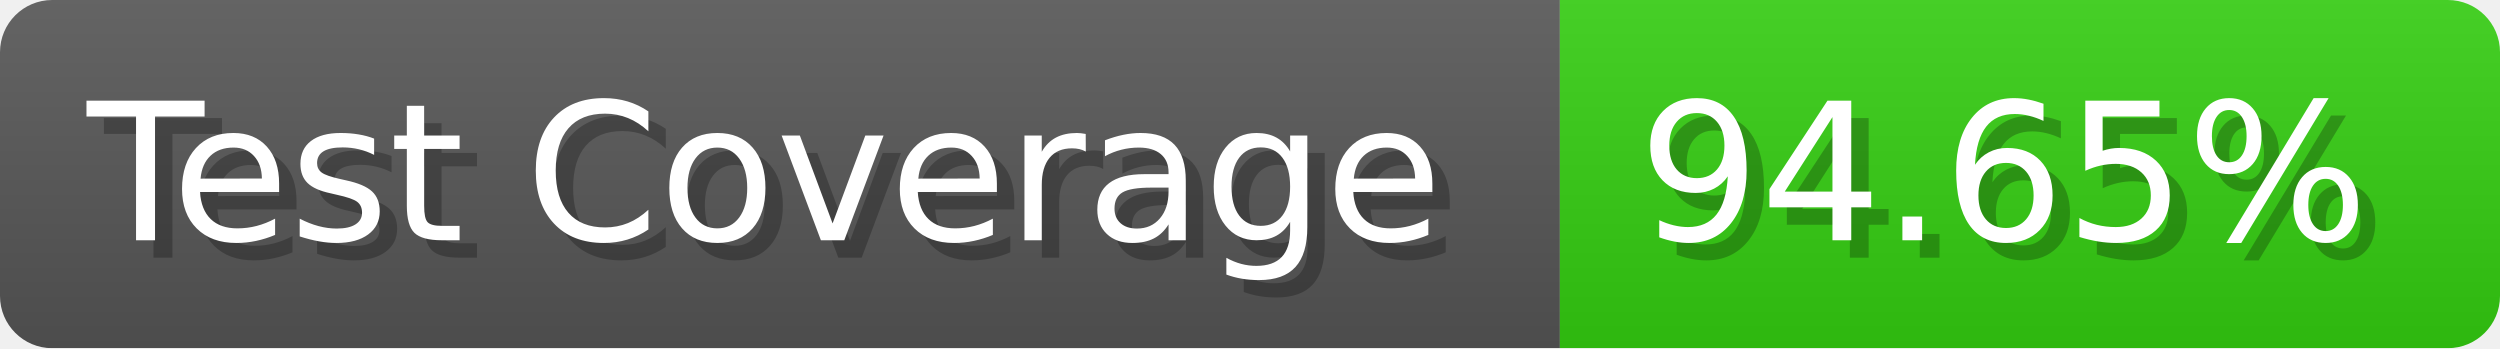
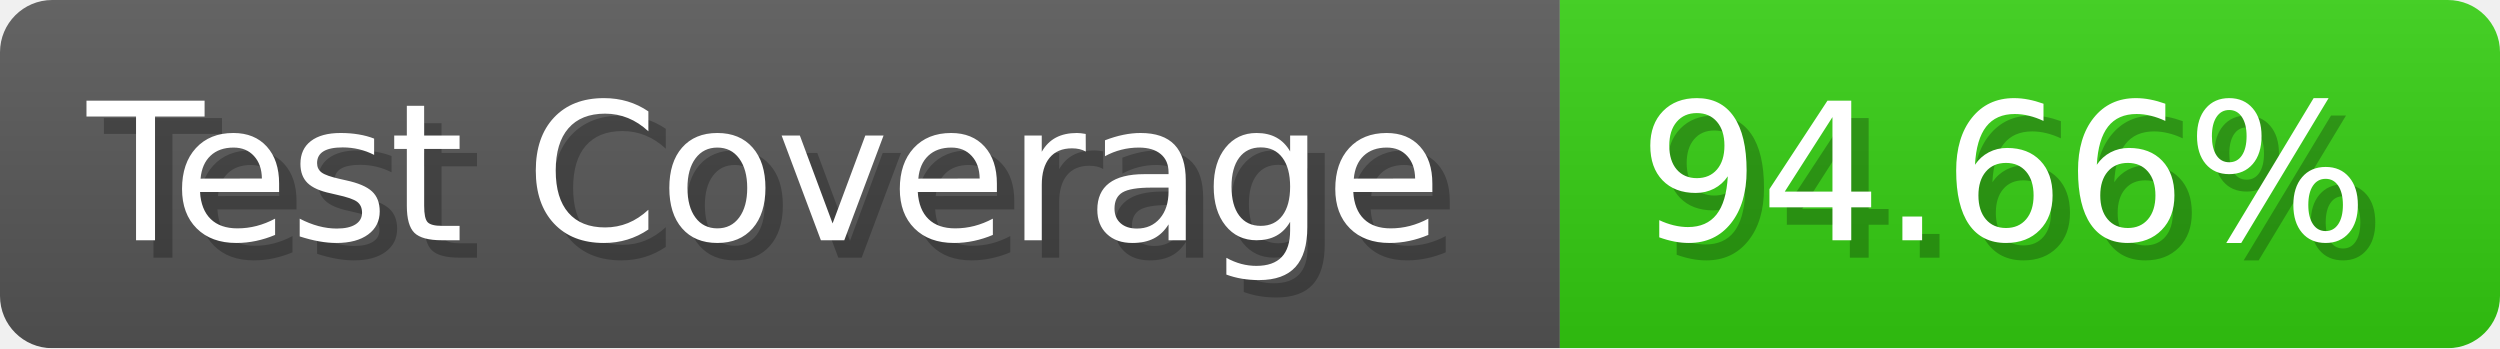
- <svg xmlns="http://www.w3.org/2000/svg" width="143.6" height="20" viewBox="0 0 1436 200" role="img" aria-label="Test Coverage: 94.65%">
+ <svg xmlns="http://www.w3.org/2000/svg" width="143.6" height="20" viewBox="0 0 1436 200" role="img" aria-label="Test Coverage: 94.66%">
  <linearGradient id="a" x2="0" y2="100%">
    <stop offset="0" stop-opacity=".1" stop-color="#EEE" />
    <stop offset="1" stop-opacity=".1" />
  </linearGradient>
  <mask id="m">
    <rect width="1436" height="200" rx="30" fill="#FFF" />
  </mask>
  <g mask="url(#m)">
    <rect width="896" height="200" fill="#555" />
    <rect width="540" height="200" fill="#3C1" x="896" />
    <rect width="1436" height="200" fill="url(#a)" />
  </g>
  <g aria-hidden="true" fill="#fff" text-anchor="start" font-family="Verdana,DejaVu Sans,sans-serif" font-size="110">
    <text x="60" y="148" textLength="796" fill="#000" opacity="0.25">Test Coverage</text>
    <text x="50" y="138" textLength="796">Test Coverage</text>
-     <text x="951" y="148" textLength="440" fill="#000" opacity="0.25">94.65%</text>
-     <text x="941" y="138" textLength="440">94.65%</text>
+     <text x="951" y="148" textLength="440" fill="#000" opacity="0.25">94.66%</text>
+     <text x="941" y="138" textLength="440">94.66%</text>
  </g>
</svg>
